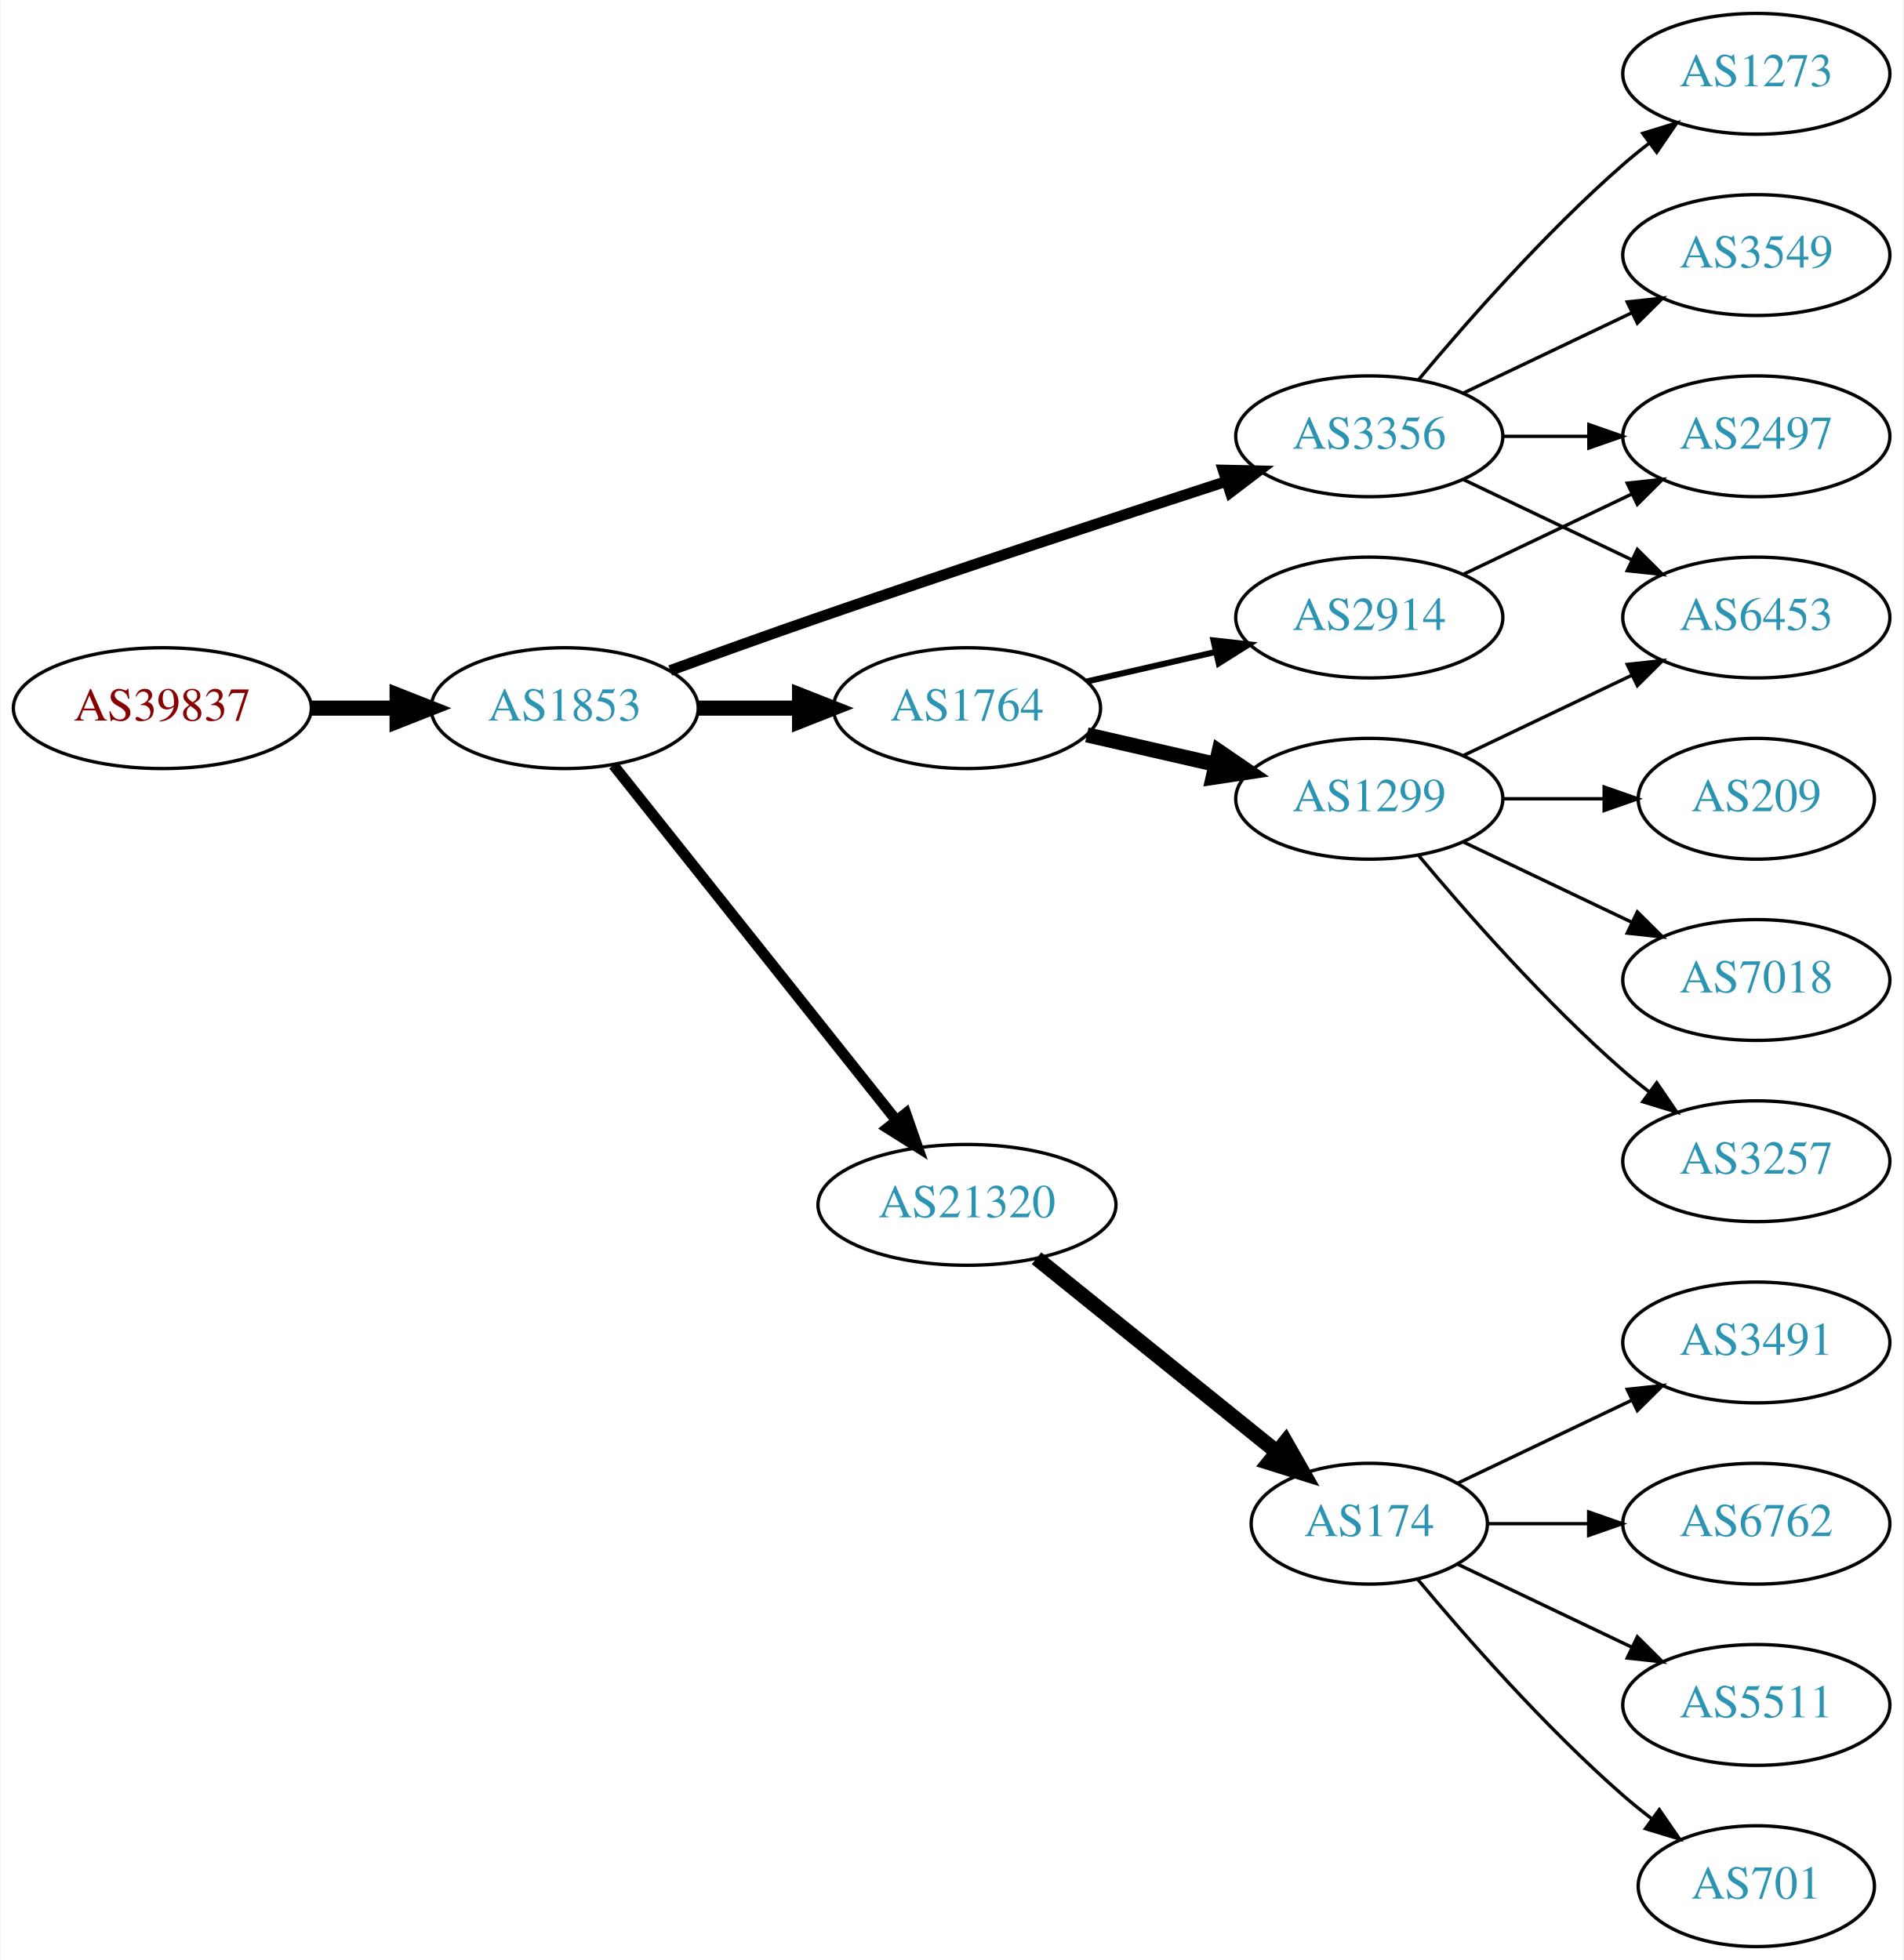
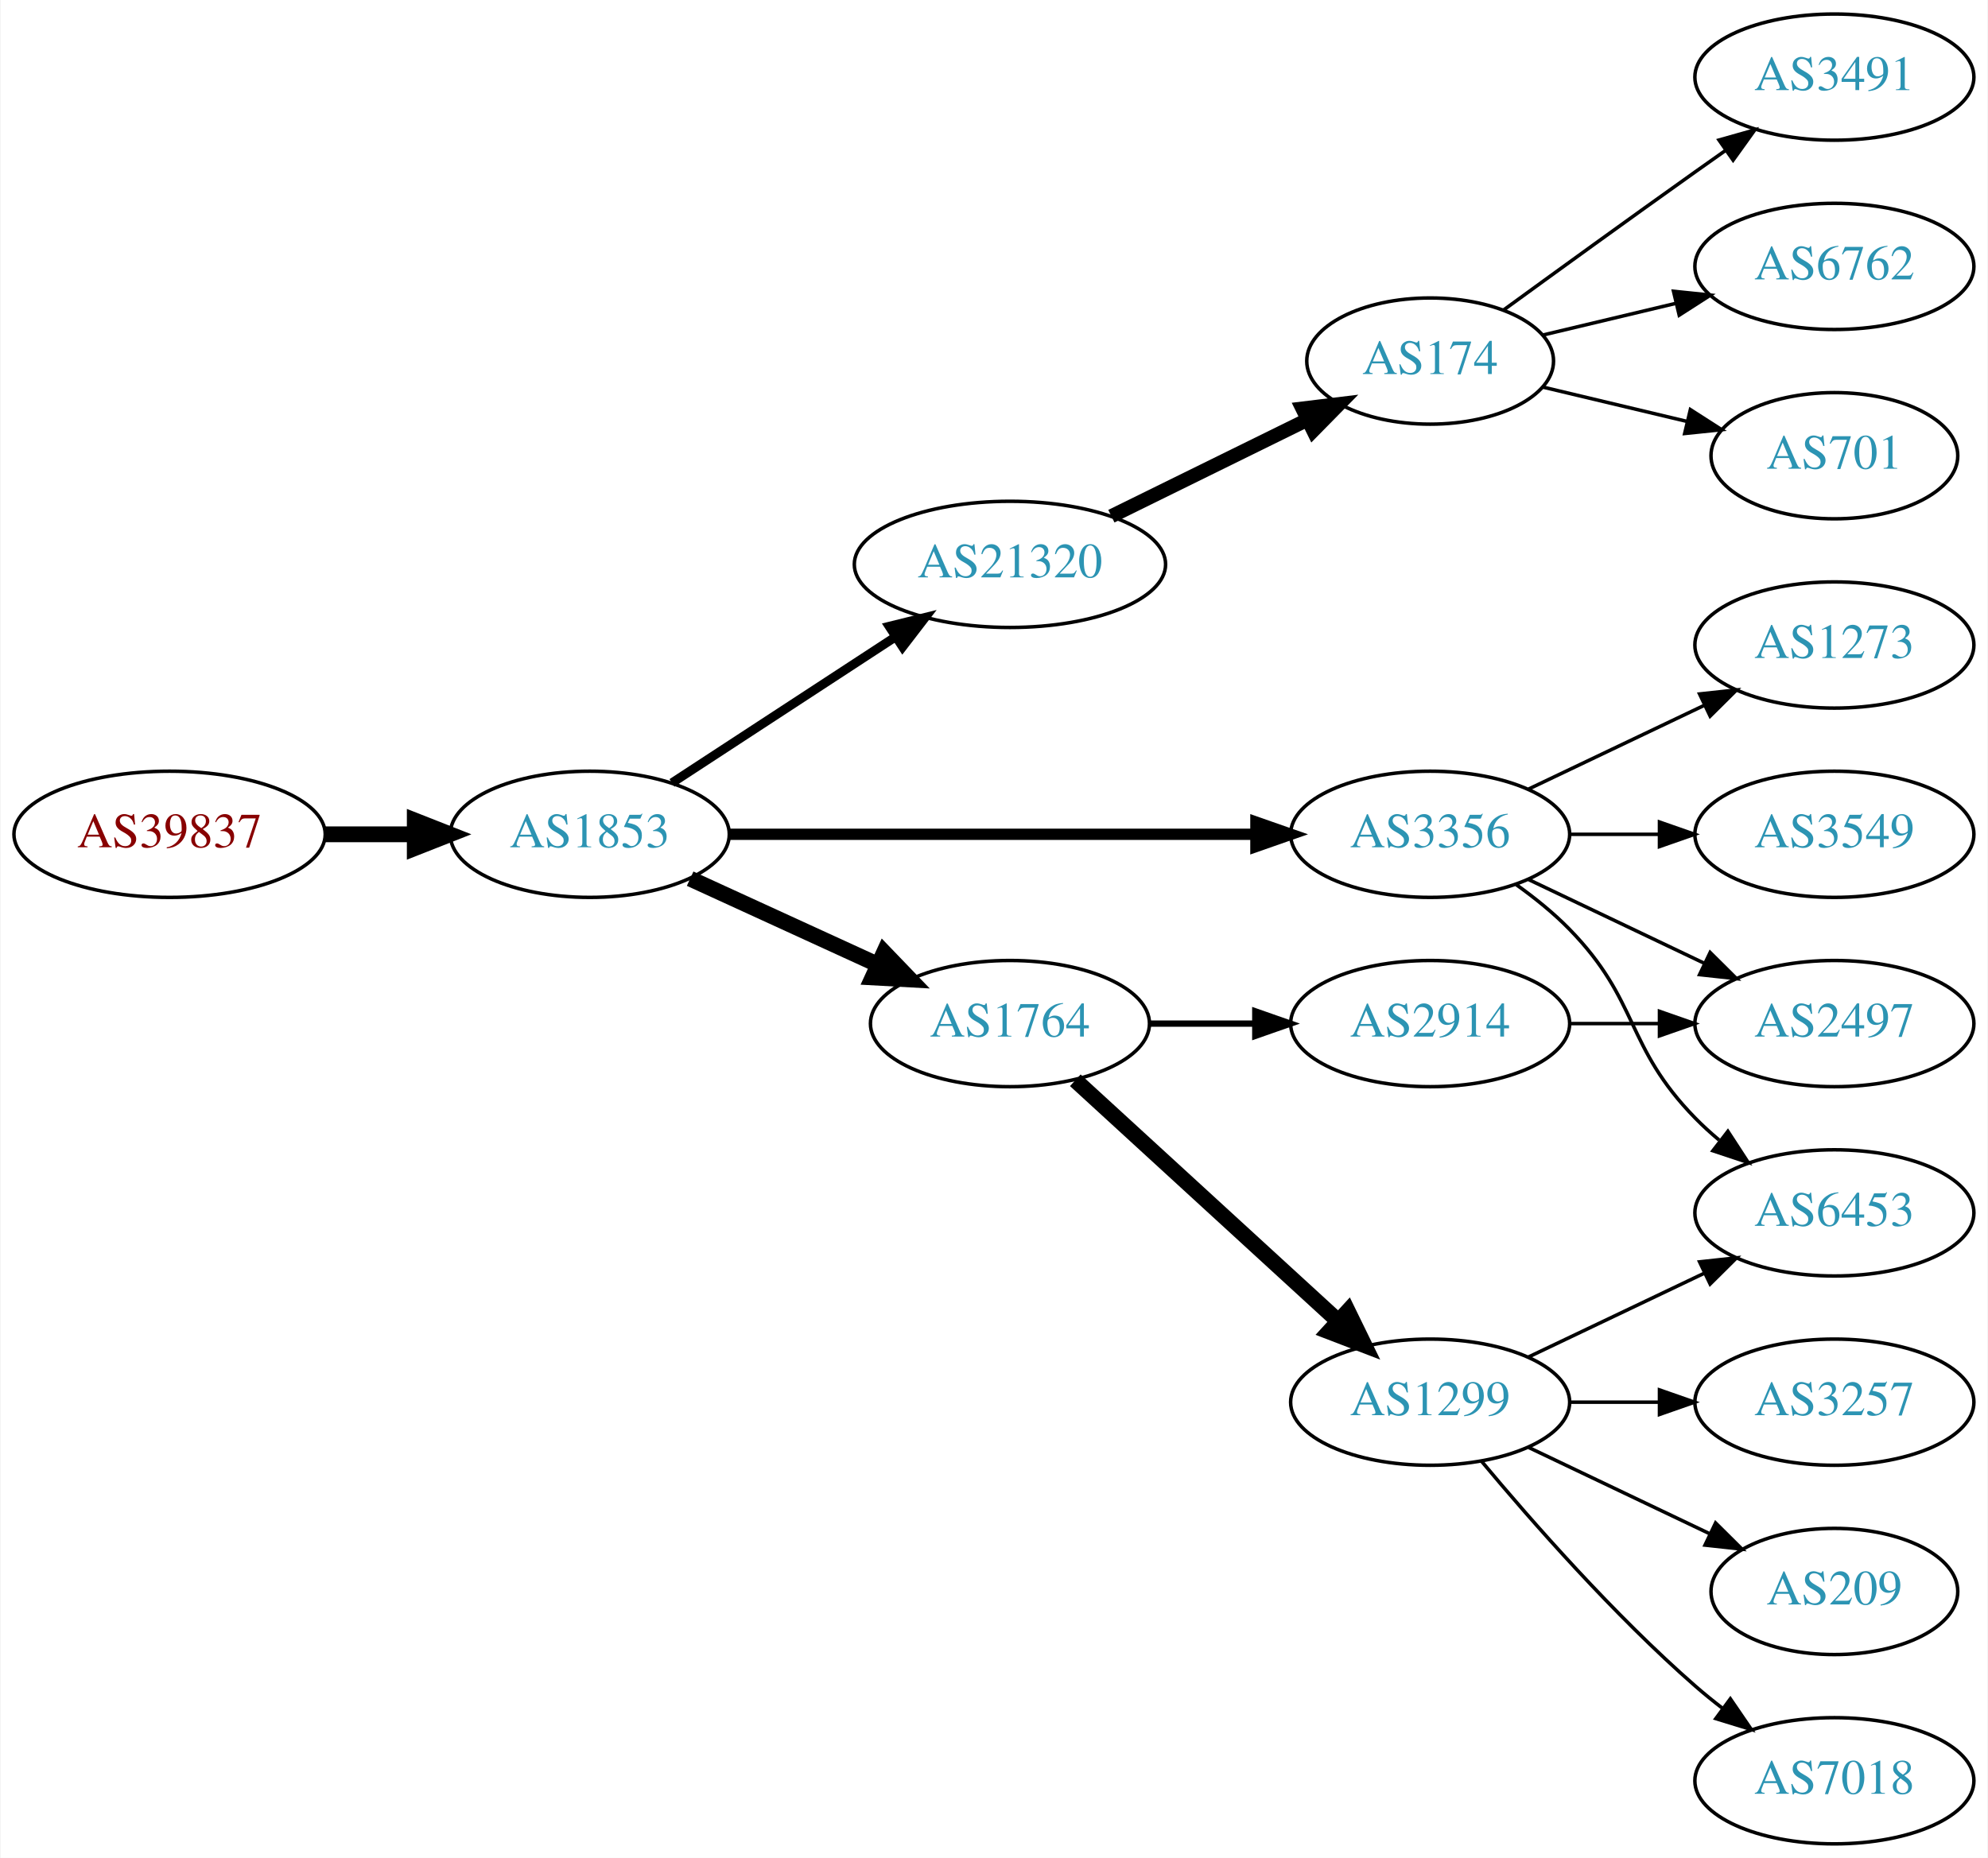
- <svg xmlns="http://www.w3.org/2000/svg" xmlns:xlink="http://www.w3.org/1999/xlink" width="567pt" height="584pt" viewBox="0.00 0.00 566.66 584.00">
-   <g id="graph0" class="graph" transform="scale(1 1) rotate(0) translate(4 580)">
-     <polygon fill="white" stroke="none" points="-4,4 -4,-580 562.663,-580 562.663,4 -4,4" />
+ <svg xmlns="http://www.w3.org/2000/svg" xmlns:xlink="http://www.w3.org/1999/xlink" width="567pt" height="530pt" viewBox="0.00 0.00 566.66 530.00">
+   <g id="graph0" class="graph" transform="scale(1 1) rotate(0) translate(4 526)">
+     <polygon fill="white" stroke="none" points="-4,4 -4,-526 562.663,-526 562.663,4 -4,4" />
    <g id="node1" class="node">
      <g id="a_node1">
        <a xlink:href="/asn/39837" xlink:title="AS39837 ~ MUR [AT]">
-           <ellipse fill="#ffffff" stroke="black" cx="44.196" cy="-369" rx="44.393" ry="18" />
-           <text text-anchor="middle" x="44.196" y="-365.3" font-family="Times,serif" font-size="14.00" fill="#880000">AS39837</text>
+           <ellipse fill="#ffffff" stroke="black" cx="44.196" cy="-288" rx="44.393" ry="18" />
+           <text text-anchor="middle" x="44.196" y="-284.3" font-family="Times,serif" font-size="14.00" fill="#880000">AS39837</text>
        </a>
      </g>
    </g>
    <g id="node2" class="node">
      <g id="a_node2">
        <a xlink:href="/asn/1853" xlink:title="AS1853 ~ ACOnet Backbone [AT]">
-           <ellipse fill="#ffffff" stroke="black" cx="164.039" cy="-369" rx="39.794" ry="18" />
-           <text text-anchor="middle" x="164.039" y="-365.3" font-family="Times,serif" font-size="14.00" fill="#2c94b3">AS1853</text>
+           <ellipse fill="#ffffff" stroke="black" cx="164.039" cy="-288" rx="39.794" ry="18" />
+           <text text-anchor="middle" x="164.039" y="-284.3" font-family="Times,serif" font-size="14.00" fill="#2c94b3">AS1853</text>
        </a>
      </g>
    </g>
    <g id="edge1" class="edge">
-       <path fill="none" stroke="black" stroke-width="4.5" d="M88.407,-369C96.72,-369 105.482,-369 113.965,-369" />
-       <polygon fill="black" stroke="black" stroke-width="4.5" points="114.123,-372.938 124.123,-369 114.123,-365.063 114.123,-372.938" />
+       <path fill="none" stroke="black" stroke-width="4.5" d="M88.407,-288C96.72,-288 105.482,-288 113.965,-288" />
+       <polygon fill="black" stroke="black" stroke-width="4.5" points="114.123,-291.938 124.123,-288 114.123,-284.063 114.123,-291.938" />
    </g>
    <g id="node3" class="node">
      <g id="a_node3">
-         <a xlink:href="/asn/1764" xlink:title="AS1764 ~ NEXTLAYER-AS [AT]">
-           <ellipse fill="#ffffff" stroke="black" cx="283.881" cy="-369" rx="39.794" ry="18" />
-           <text text-anchor="middle" x="283.881" y="-365.3" font-family="Times,serif" font-size="14.00" fill="#2c94b3">AS1764</text>
+         <a xlink:href="/asn/21320" xlink:title="AS21320 ~ GEANT Vereniging [EU]">
+           <ellipse fill="#ffffff" stroke="black" cx="283.881" cy="-365" rx="44.393" ry="18" />
+           <text text-anchor="middle" x="283.881" y="-361.3" font-family="Times,serif" font-size="14.00" fill="#2c94b3">AS21320</text>
        </a>
      </g>
    </g>
    <g id="edge2" class="edge">
-       <path fill="none" stroke="black" stroke-width="4.5" d="M203.951,-369C213.505,-369 223.854,-369 233.817,-369" />
-       <polygon fill="black" stroke="black" stroke-width="4.5" points="234.009,-372.938 244.009,-369 234.009,-365.063 234.009,-372.938" />
+       <path fill="none" stroke="black" stroke-width="2.571" d="M187.481,-302.664C205.514,-314.447 231.063,-331.141 251.183,-344.288" />
+       <polygon fill="black" stroke="black" stroke-width="2.571" points="249.431,-347.324 259.717,-349.864 253.26,-341.464 249.431,-347.324" />
    </g>
    <g id="node4" class="node">
      <g id="a_node4">
-         <a xlink:href="/asn/3356" xlink:title="AS3356 ~ Level 3 Parent, LLC [US]">
-           <ellipse fill="#ffffff" stroke="black" cx="403.724" cy="-450" rx="39.794" ry="18" />
-           <text text-anchor="middle" x="403.724" y="-446.3" font-family="Times,serif" font-size="14.00" fill="#2c94b3">AS3356</text>
+         <a xlink:href="/asn/1764" xlink:title="AS1764 ~ NEXTLAYER-AS [AT]">
+           <ellipse fill="#ffffff" stroke="black" cx="283.881" cy="-234" rx="39.794" ry="18" />
+           <text text-anchor="middle" x="283.881" y="-230.3" font-family="Times,serif" font-size="14.00" fill="#2c94b3">AS1764</text>
        </a>
      </g>
    </g>
    <g id="edge3" class="edge">
-       <path fill="none" stroke="black" stroke-width="3.214" d="M195.479,-380.223C208.99,-385.149 225.1,-390.948 239.685,-396 280.794,-410.24 328.005,-425.789 361.008,-436.529" />
-       <polygon fill="black" stroke="black" stroke-width="3.214" points="360.179,-439.94 370.771,-439.701 362.342,-433.283 360.179,-439.94" />
+       <path fill="none" stroke="black" stroke-width="4.5" d="M192.667,-275.339C208.624,-268.027 228.895,-258.739 246.178,-250.819" />
+       <polygon fill="black" stroke="black" stroke-width="4.5" points="247.975,-254.327 255.425,-246.581 244.694,-247.168 247.975,-254.327" />
    </g>
    <g id="node5" class="node">
      <g id="a_node5">
-         <a xlink:href="/asn/21320" xlink:title="AS21320 ~ GEANT Vereniging [EU]">
-           <ellipse fill="#ffffff" stroke="black" cx="283.881" cy="-221" rx="44.393" ry="18" />
-           <text text-anchor="middle" x="283.881" y="-217.3" font-family="Times,serif" font-size="14.00" fill="#2c94b3">AS21320</text>
+         <a xlink:href="/asn/3356" xlink:title="AS3356 ~ Level 3 Parent, LLC [US]">
+           <ellipse fill="#ffffff" stroke="black" cx="403.724" cy="-288" rx="39.794" ry="18" />
+           <text text-anchor="middle" x="403.724" y="-284.3" font-family="Times,serif" font-size="14.00" fill="#2c94b3">AS3356</text>
        </a>
      </g>
    </g>
    <g id="edge4" class="edge">
-       <path fill="none" stroke="black" stroke-width="3.214" d="M178.557,-352.023C199.224,-326.066 238.802,-276.36 262.824,-246.191" />
-       <polygon fill="black" stroke="black" stroke-width="3.214" points="265.667,-248.239 269.158,-238.235 260.191,-243.878 265.667,-248.239" />
+       <path fill="none" stroke="black" stroke-width="3.214" d="M203.756,-288C244.674,-288 309.314,-288 353.749,-288" />
+       <polygon fill="black" stroke="black" stroke-width="3.214" points="354.023,-291.5 364.023,-288 354.023,-284.5 354.023,-291.5" />
    </g>
    <g id="node6" class="node">
      <g id="a_node6">
-         <a xlink:href="/asn/1299" xlink:title="AS1299 ~ Telia Carrier [EU]">
-           <ellipse fill="#ffffff" stroke="black" cx="403.724" cy="-342" rx="39.794" ry="18" />
-           <text text-anchor="middle" x="403.724" y="-338.3" font-family="Times,serif" font-size="14.00" fill="#2c94b3">AS1299</text>
+         <a xlink:href="/asn/174" xlink:title="AS174 ~ Cogent Communications [US]">
+           <ellipse fill="#ffffff" stroke="black" cx="403.724" cy="-423" rx="35.194" ry="18" />
+           <text text-anchor="middle" x="403.724" y="-419.3" font-family="Times,serif" font-size="14.00" fill="#2c94b3">AS174</text>
        </a>
      </g>
    </g>
    <g id="edge5" class="edge">
-       <path fill="none" stroke="black" stroke-width="4.5" d="M319.6,-361.045C331.6,-358.296 345.221,-355.175 357.914,-352.267" />
-       <polygon fill="black" stroke="black" stroke-width="4.5" points="358.977,-356.063 367.845,-349.991 357.219,-348.387 358.977,-356.063" />
+       <path fill="none" stroke="black" stroke-width="4" d="M312.808,-378.745C329.462,-386.942 350.734,-397.412 368.407,-406.11" />
+       <polygon fill="black" stroke="black" stroke-width="4" points="367.284,-409.458 377.802,-410.734 370.376,-403.178 367.284,-409.458" />
    </g>
    <g id="node7" class="node">
      <g id="a_node7">
-         <a xlink:href="/asn/2914" xlink:title="AS2914 ~ NTT America, Inc. [US]">
-           <ellipse fill="#ffffff" stroke="black" cx="403.724" cy="-396" rx="39.794" ry="18" />
-           <text text-anchor="middle" x="403.724" y="-392.3" font-family="Times,serif" font-size="14.00" fill="#2c94b3">AS2914</text>
+         <a xlink:href="/asn/1299" xlink:title="AS1299 ~ Telia Carrier [EU]">
+           <ellipse fill="#ffffff" stroke="black" cx="403.724" cy="-126" rx="39.794" ry="18" />
+           <text text-anchor="middle" x="403.724" y="-122.3" font-family="Times,serif" font-size="14.00" fill="#2c94b3">AS1299</text>
        </a>
      </g>
    </g>
    <g id="edge6" class="edge">
-       <path fill="none" stroke="black" stroke-width="1.8" d="M319.6,-376.955C331.6,-379.704 345.221,-382.825 357.914,-385.733" />
-       <polygon fill="black" stroke="black" stroke-width="1.8" points="357.316,-389.187 367.845,-388.009 358.88,-382.364 357.316,-389.187" />
+       <path fill="none" stroke="black" stroke-width="4.5" d="M302.523,-217.831C322.396,-199.618 354.859,-169.867 377.427,-149.183" />
+       <polygon fill="black" stroke="black" stroke-width="4.5" points="380.249,-151.939 384.961,-142.279 374.928,-146.133 380.249,-151.939" />
    </g>
    <g id="node8" class="node">
      <g id="a_node8">
-         <a xlink:href="/asn/2497" xlink:title="AS2497 ~ Internet Initiative Japan Inc. [JP]">
-           <ellipse fill="#ffffff" stroke="black" cx="519.017" cy="-450" rx="39.794" ry="18" />
-           <text text-anchor="middle" x="519.017" y="-446.3" font-family="Times,serif" font-size="14.00" fill="#2c94b3">AS2497</text>
+         <a xlink:href="/asn/2914" xlink:title="AS2914 ~ NTT America, Inc. [US]">
+           <ellipse fill="#ffffff" stroke="black" cx="403.724" cy="-234" rx="39.794" ry="18" />
+           <text text-anchor="middle" x="403.724" y="-230.3" font-family="Times,serif" font-size="14.00" fill="#2c94b3">AS2914</text>
        </a>
      </g>
    </g>
    <g id="edge7" class="edge">
-       <path fill="none" stroke="black" d="M443.396,-450C451.599,-450 460.363,-450 468.895,-450" />
-       <polygon fill="black" stroke="black" points="469.134,-453.5 479.134,-450 469.134,-446.5 469.134,-453.5" />
+       <path fill="none" stroke="black" stroke-width="1.8" d="M323.794,-234C333.347,-234 343.697,-234 353.659,-234" />
+       <polygon fill="black" stroke="black" stroke-width="1.8" points="353.852,-237.5 363.852,-234 353.852,-230.5 353.852,-237.5" />
    </g>
    <g id="node9" class="node">
      <g id="a_node9">
-         <a xlink:href="/asn/3549" xlink:title="AS3549 ~ Level 3 Parent, LLC [US]">
-           <ellipse fill="#ffffff" stroke="black" cx="519.017" cy="-504" rx="39.794" ry="18" />
-           <text text-anchor="middle" x="519.017" y="-500.3" font-family="Times,serif" font-size="14.00" fill="#2c94b3">AS3549</text>
-         </a>
-       </g>
-     </g>
-     <g id="edge8" class="edge">
-       <path fill="none" stroke="black" d="M431.86,-462.934C446.854,-470.081 465.675,-479.052 481.898,-486.785" />
-       <polygon fill="black" stroke="black" points="480.569,-490.028 491.102,-491.171 483.581,-483.709 480.569,-490.028" />
-     </g>
-     <g id="node10" class="node">
-       <g id="a_node10">
        <a xlink:href="/asn/6453" xlink:title="AS6453 ~ TATA COMMUNICATIONS (AMERICA) INC [US]">
-           <ellipse fill="#ffffff" stroke="black" cx="519.017" cy="-396" rx="39.794" ry="18" />
-           <text text-anchor="middle" x="519.017" y="-392.3" font-family="Times,serif" font-size="14.00" fill="#2c94b3">AS6453</text>
-         </a>
-       </g>
-     </g>
-     <g id="edge9" class="edge">
-       <path fill="none" stroke="black" d="M431.86,-437.066C446.854,-429.919 465.675,-420.948 481.898,-413.215" />
-       <polygon fill="black" stroke="black" points="483.581,-416.291 491.102,-408.829 480.569,-409.972 483.581,-416.291" />
-     </g>
-     <g id="node11" class="node">
-       <g id="a_node11">
-         <a xlink:href="/asn/1273" xlink:title="AS1273 ~ Vodafone Group PLC [EU]">
-           <ellipse fill="#ffffff" stroke="black" cx="519.017" cy="-558" rx="39.794" ry="18" />
-           <text text-anchor="middle" x="519.017" y="-554.3" font-family="Times,serif" font-size="14.00" fill="#2c94b3">AS1273</text>
-         </a>
-       </g>
-     </g>
-     <g id="edge10" class="edge">
-       <path fill="none" stroke="black" d="M418.354,-466.817C432.636,-483.929 456.183,-510.745 479.37,-531 481.836,-533.154 484.475,-535.294 487.172,-537.372" />
-       <polygon fill="black" stroke="black" points="485.197,-540.264 495.326,-543.37 489.345,-534.625 485.197,-540.264" />
-     </g>
-     <g id="node12" class="node">
-       <g id="a_node12">
-         <a xlink:href="/asn/174" xlink:title="AS174 ~ Cogent Communications [US]">
-           <ellipse fill="#ffffff" stroke="black" cx="403.724" cy="-126" rx="35.194" ry="18" />
-           <text text-anchor="middle" x="403.724" y="-122.3" font-family="Times,serif" font-size="14.00" fill="#2c94b3">AS174</text>
-         </a>
-       </g>
-     </g>
-     <g id="edge11" class="edge">
-       <path fill="none" stroke="black" stroke-width="4.5" d="M304.605,-205.099C324.243,-189.268 354.511,-164.867 376.235,-147.354" />
-       <polygon fill="black" stroke="black" stroke-width="4.5" points="378.789,-150.353 384.103,-141.011 373.847,-144.222 378.789,-150.353" />
-     </g>
-     <g id="edge19" class="edge">
-       <path fill="none" stroke="black" d="M431.86,-354.934C446.854,-362.081 465.675,-371.052 481.898,-378.785" />
-       <polygon fill="black" stroke="black" points="480.569,-382.028 491.102,-383.171 483.581,-375.709 480.569,-382.028" />
+           <ellipse fill="#ffffff" stroke="black" cx="519.017" cy="-180" rx="39.794" ry="18" />
+           <text text-anchor="middle" x="519.017" y="-176.3" font-family="Times,serif" font-size="14.00" fill="#2c94b3">AS6453</text>
+         </a>
+       </g>
+     </g>
+     <g id="edge17" class="edge">
+       <path fill="none" stroke="black" d="M428.318,-273.611C433.574,-269.852 438.906,-265.563 443.37,-261 463.543,-240.383 459.198,-227.617 479.37,-207 481.463,-204.861 483.746,-202.782 486.123,-200.79" />
+       <polygon fill="black" stroke="black" points="488.641,-203.268 494.423,-194.389 484.367,-197.725 488.641,-203.268" />
+     </g>
+     <g id="node16" class="node">
+       <g id="a_node16">
+         <a xlink:href="/asn/2497" xlink:title="AS2497 ~ Internet Initiative Japan Inc. [JP]">
+           <ellipse fill="#ffffff" stroke="black" cx="519.017" cy="-234" rx="39.794" ry="18" />
+           <text text-anchor="middle" x="519.017" y="-230.3" font-family="Times,serif" font-size="14.00" fill="#2c94b3">AS2497</text>
+         </a>
+       </g>
+     </g>
+     <g id="edge15" class="edge">
+       <path fill="none" stroke="black" d="M431.86,-275.066C446.854,-267.919 465.675,-258.948 481.898,-251.215" />
+       <polygon fill="black" stroke="black" points="483.581,-254.291 491.102,-246.829 480.569,-247.972 483.581,-254.291" />
    </g>
    <g id="node17" class="node">
      <g id="a_node17">
-         <a xlink:href="/asn/209" xlink:title="AS209 ~ CenturyLink Communications, LLC [US]">
-           <ellipse fill="#ffffff" stroke="black" cx="519.017" cy="-342" rx="35.194" ry="18" />
-           <text text-anchor="middle" x="519.017" y="-338.3" font-family="Times,serif" font-size="14.00" fill="#2c94b3">AS209</text>
+         <a xlink:href="/asn/1273" xlink:title="AS1273 ~ Vodafone Group PLC [EU]">
+           <ellipse fill="#ffffff" stroke="black" cx="519.017" cy="-342" rx="39.794" ry="18" />
+           <text text-anchor="middle" x="519.017" y="-338.3" font-family="Times,serif" font-size="14.00" fill="#2c94b3">AS1273</text>
        </a>
      </g>
    </g>
    <g id="edge16" class="edge">
-       <path fill="none" stroke="black" d="M443.396,-342C453.101,-342 463.592,-342 473.555,-342" />
-       <polygon fill="black" stroke="black" points="473.691,-345.5 483.691,-342 473.691,-338.5 473.691,-345.5" />
+       <path fill="none" stroke="black" d="M431.86,-300.934C446.854,-308.081 465.675,-317.052 481.898,-324.785" />
+       <polygon fill="black" stroke="black" points="480.569,-328.028 491.102,-329.171 483.581,-321.709 480.569,-328.028" />
    </g>
    <g id="node18" class="node">
      <g id="a_node18">
-         <a xlink:href="/asn/7018" xlink:title="AS7018 ~ AT&amp;T Services, Inc. [US]">
+         <a xlink:href="/asn/3549" xlink:title="AS3549 ~ Level 3 Parent, LLC [US]">
          <ellipse fill="#ffffff" stroke="black" cx="519.017" cy="-288" rx="39.794" ry="18" />
-           <text text-anchor="middle" x="519.017" y="-284.3" font-family="Times,serif" font-size="14.00" fill="#2c94b3">AS7018</text>
-         </a>
-       </g>
-     </g>
-     <g id="edge17" class="edge">
-       <path fill="none" stroke="black" d="M431.86,-329.066C446.854,-321.919 465.675,-312.948 481.898,-305.215" />
-       <polygon fill="black" stroke="black" points="483.581,-308.291 491.102,-300.829 480.569,-301.972 483.581,-308.291" />
-     </g>
-     <g id="node19" class="node">
-       <g id="a_node19">
-         <a xlink:href="/asn/3257" xlink:title="AS3257 ~ GTT [DE]">
-           <ellipse fill="#ffffff" stroke="black" cx="519.017" cy="-234" rx="39.794" ry="18" />
-           <text text-anchor="middle" x="519.017" y="-230.3" font-family="Times,serif" font-size="14.00" fill="#2c94b3">AS3257</text>
+           <text text-anchor="middle" x="519.017" y="-284.3" font-family="Times,serif" font-size="14.00" fill="#2c94b3">AS3549</text>
        </a>
      </g>
    </g>
    <g id="edge18" class="edge">
-       <path fill="none" stroke="black" d="M418.354,-325.183C432.636,-308.071 456.183,-281.255 479.37,-261 481.836,-258.846 484.475,-256.706 487.172,-254.628" />
-       <polygon fill="black" stroke="black" points="489.345,-257.375 495.326,-248.63 485.197,-251.736 489.345,-257.375" />
-     </g>
-     <g id="edge20" class="edge">
-       <path fill="none" stroke="black" d="M431.86,-408.934C446.854,-416.081 465.675,-425.052 481.898,-432.785" />
-       <polygon fill="black" stroke="black" points="480.569,-436.028 491.102,-437.171 483.581,-429.709 480.569,-436.028" />
+       <path fill="none" stroke="black" d="M443.396,-288C451.599,-288 460.363,-288 468.895,-288" />
+       <polygon fill="black" stroke="black" points="469.134,-291.5 479.134,-288 469.134,-284.5 469.134,-291.5" />
    </g>
    <g id="node13" class="node">
      <g id="a_node13">
-         <a xlink:href="/asn/6762" xlink:title="AS6762 ~ TELECOM ITALIA SPARKLE S.p.A. [IT]">
-           <ellipse fill="#ffffff" stroke="black" cx="519.017" cy="-126" rx="39.794" ry="18" />
-           <text text-anchor="middle" x="519.017" y="-122.3" font-family="Times,serif" font-size="14.00" fill="#2c94b3">AS6762</text>
+         <a xlink:href="/asn/3491" xlink:title="AS3491 ~ PCCW Global, Inc. [US]">
+           <ellipse fill="#ffffff" stroke="black" cx="519.017" cy="-504" rx="39.794" ry="18" />
+           <text text-anchor="middle" x="519.017" y="-500.3" font-family="Times,serif" font-size="14.00" fill="#2c94b3">AS3491</text>
        </a>
      </g>
    </g>
    <g id="edge12" class="edge">
-       <path fill="none" stroke="black" d="M439.023,-126C448.4,-126 458.75,-126 468.785,-126" />
-       <polygon fill="black" stroke="black" points="469.074,-129.5 479.074,-126 469.074,-122.5 469.074,-129.5" />
+       <path fill="none" stroke="black" d="M424.62,-437.529C439.621,-448.45 460.729,-463.747 479.37,-477 482.191,-479.005 485.134,-481.085 488.082,-483.159" />
+       <polygon fill="black" stroke="black" points="486.109,-486.05 496.306,-488.926 490.128,-480.319 486.109,-486.05" />
    </g>
    <g id="node14" class="node">
      <g id="a_node14">
-         <a xlink:href="/asn/5511" xlink:title="AS5511 ~ Orange S.A. [FR]">
-           <ellipse fill="#ffffff" stroke="black" cx="519.017" cy="-72" rx="39.794" ry="18" />
-           <text text-anchor="middle" x="519.017" y="-68.3" font-family="Times,serif" font-size="14.00" fill="#2c94b3">AS5511</text>
+         <a xlink:href="/asn/6762" xlink:title="AS6762 ~ TELECOM ITALIA SPARKLE S.p.A. [IT]">
+           <ellipse fill="#ffffff" stroke="black" cx="519.017" cy="-450" rx="39.794" ry="18" />
+           <text text-anchor="middle" x="519.017" y="-446.3" font-family="Times,serif" font-size="14.00" fill="#2c94b3">AS6762</text>
        </a>
      </g>
    </g>
    <g id="edge13" class="edge">
-       <path fill="none" stroke="black" d="M430.149,-113.881C445.452,-106.587 465.175,-97.186 482.057,-89.14" />
-       <polygon fill="black" stroke="black" points="483.576,-92.293 491.097,-84.831 480.564,-85.974 483.576,-92.293" />
+       <path fill="none" stroke="black" d="M435.981,-430.449C447.661,-433.233 461.157,-436.449 473.786,-439.459" />
+       <polygon fill="black" stroke="black" points="473.139,-442.903 483.678,-441.816 474.762,-436.093 473.139,-442.903" />
    </g>
    <g id="node15" class="node">
      <g id="a_node15">
        <a xlink:href="/asn/701" xlink:title="AS701 ~ UUNET [US]">
-           <ellipse fill="#ffffff" stroke="black" cx="519.017" cy="-18" rx="35.194" ry="18" />
-           <text text-anchor="middle" x="519.017" y="-14.3" font-family="Times,serif" font-size="14.00" fill="#2c94b3">AS701</text>
+           <ellipse fill="#ffffff" stroke="black" cx="519.017" cy="-396" rx="35.194" ry="18" />
+           <text text-anchor="middle" x="519.017" y="-392.3" font-family="Times,serif" font-size="14.00" fill="#2c94b3">AS701</text>
        </a>
      </g>
    </g>
    <g id="edge14" class="edge">
-       <path fill="none" stroke="black" d="M418.089,-109.501C432.344,-92.404 456.039,-65.381 479.37,-45 482.04,-42.668 484.913,-40.352 487.843,-38.114" />
-       <polygon fill="black" stroke="black" points="490.121,-40.784 496.134,-32.061 485.994,-35.13 490.121,-40.784" />
-     </g>
-     <g id="node16" class="node">
-       <g id="a_node16">
-         <a xlink:href="/asn/3491" xlink:title="AS3491 ~ PCCW Global, Inc. [US]">
-           <ellipse fill="#ffffff" stroke="black" cx="519.017" cy="-180" rx="39.794" ry="18" />
-           <text text-anchor="middle" x="519.017" y="-176.3" font-family="Times,serif" font-size="14.00" fill="#2c94b3">AS3491</text>
-         </a>
-       </g>
-     </g>
-     <g id="edge15" class="edge">
-       <path fill="none" stroke="black" d="M430.149,-138.119C445.452,-145.413 465.175,-154.814 482.057,-162.86" />
-       <polygon fill="black" stroke="black" points="480.564,-166.026 491.097,-167.169 483.576,-159.707 480.564,-166.026" />
+       <path fill="none" stroke="black" d="M435.981,-415.551C448.612,-412.541 463.366,-409.024 476.852,-405.81" />
+       <polygon fill="black" stroke="black" points="477.945,-409.148 486.861,-403.425 476.322,-402.339 477.945,-409.148" />
+     </g>
+     <g id="edge8" class="edge">
+       <path fill="none" stroke="black" d="M431.86,-138.934C446.854,-146.081 465.675,-155.052 481.898,-162.785" />
+       <polygon fill="black" stroke="black" points="480.569,-166.028 491.102,-167.171 483.581,-159.709 480.569,-166.028" />
+     </g>
+     <g id="node10" class="node">
+       <g id="a_node10">
+         <a xlink:href="/asn/3257" xlink:title="AS3257 ~ GTT [DE]">
+           <ellipse fill="#ffffff" stroke="black" cx="519.017" cy="-126" rx="39.794" ry="18" />
+           <text text-anchor="middle" x="519.017" y="-122.3" font-family="Times,serif" font-size="14.00" fill="#2c94b3">AS3257</text>
+         </a>
+       </g>
+     </g>
+     <g id="edge9" class="edge">
+       <path fill="none" stroke="black" d="M443.396,-126C451.599,-126 460.363,-126 468.895,-126" />
+       <polygon fill="black" stroke="black" points="469.134,-129.5 479.134,-126 469.134,-122.5 469.134,-129.5" />
+     </g>
+     <g id="node11" class="node">
+       <g id="a_node11">
+         <a xlink:href="/asn/209" xlink:title="AS209 ~ CenturyLink Communications, LLC [US]">
+           <ellipse fill="#ffffff" stroke="black" cx="519.017" cy="-72" rx="35.194" ry="18" />
+           <text text-anchor="middle" x="519.017" y="-68.3" font-family="Times,serif" font-size="14.00" fill="#2c94b3">AS209</text>
+         </a>
+       </g>
+     </g>
+     <g id="edge10" class="edge">
+       <path fill="none" stroke="black" d="M431.86,-113.066C447.292,-105.71 466.778,-96.423 483.313,-88.541" />
+       <polygon fill="black" stroke="black" points="485.133,-91.551 492.654,-84.089 482.121,-85.232 485.133,-91.551" />
+     </g>
+     <g id="node12" class="node">
+       <g id="a_node12">
+         <a xlink:href="/asn/7018" xlink:title="AS7018 ~ AT&amp;T Services, Inc. [US]">
+           <ellipse fill="#ffffff" stroke="black" cx="519.017" cy="-18" rx="39.794" ry="18" />
+           <text text-anchor="middle" x="519.017" y="-14.3" font-family="Times,serif" font-size="14.00" fill="#2c94b3">AS7018</text>
+         </a>
+       </g>
+     </g>
+     <g id="edge11" class="edge">
+       <path fill="none" stroke="black" d="M418.354,-109.183C432.636,-92.071 456.183,-65.255 479.37,-45 481.836,-42.846 484.475,-40.706 487.172,-38.628" />
+       <polygon fill="black" stroke="black" points="489.345,-41.375 495.326,-32.63 485.197,-35.736 489.345,-41.375" />
+     </g>
+     <g id="edge19" class="edge">
+       <path fill="none" stroke="black" d="M443.396,-234C451.599,-234 460.363,-234 468.895,-234" />
+       <polygon fill="black" stroke="black" points="469.134,-237.5 479.134,-234 469.134,-230.5 469.134,-237.5" />
    </g>
  </g>
</svg>
